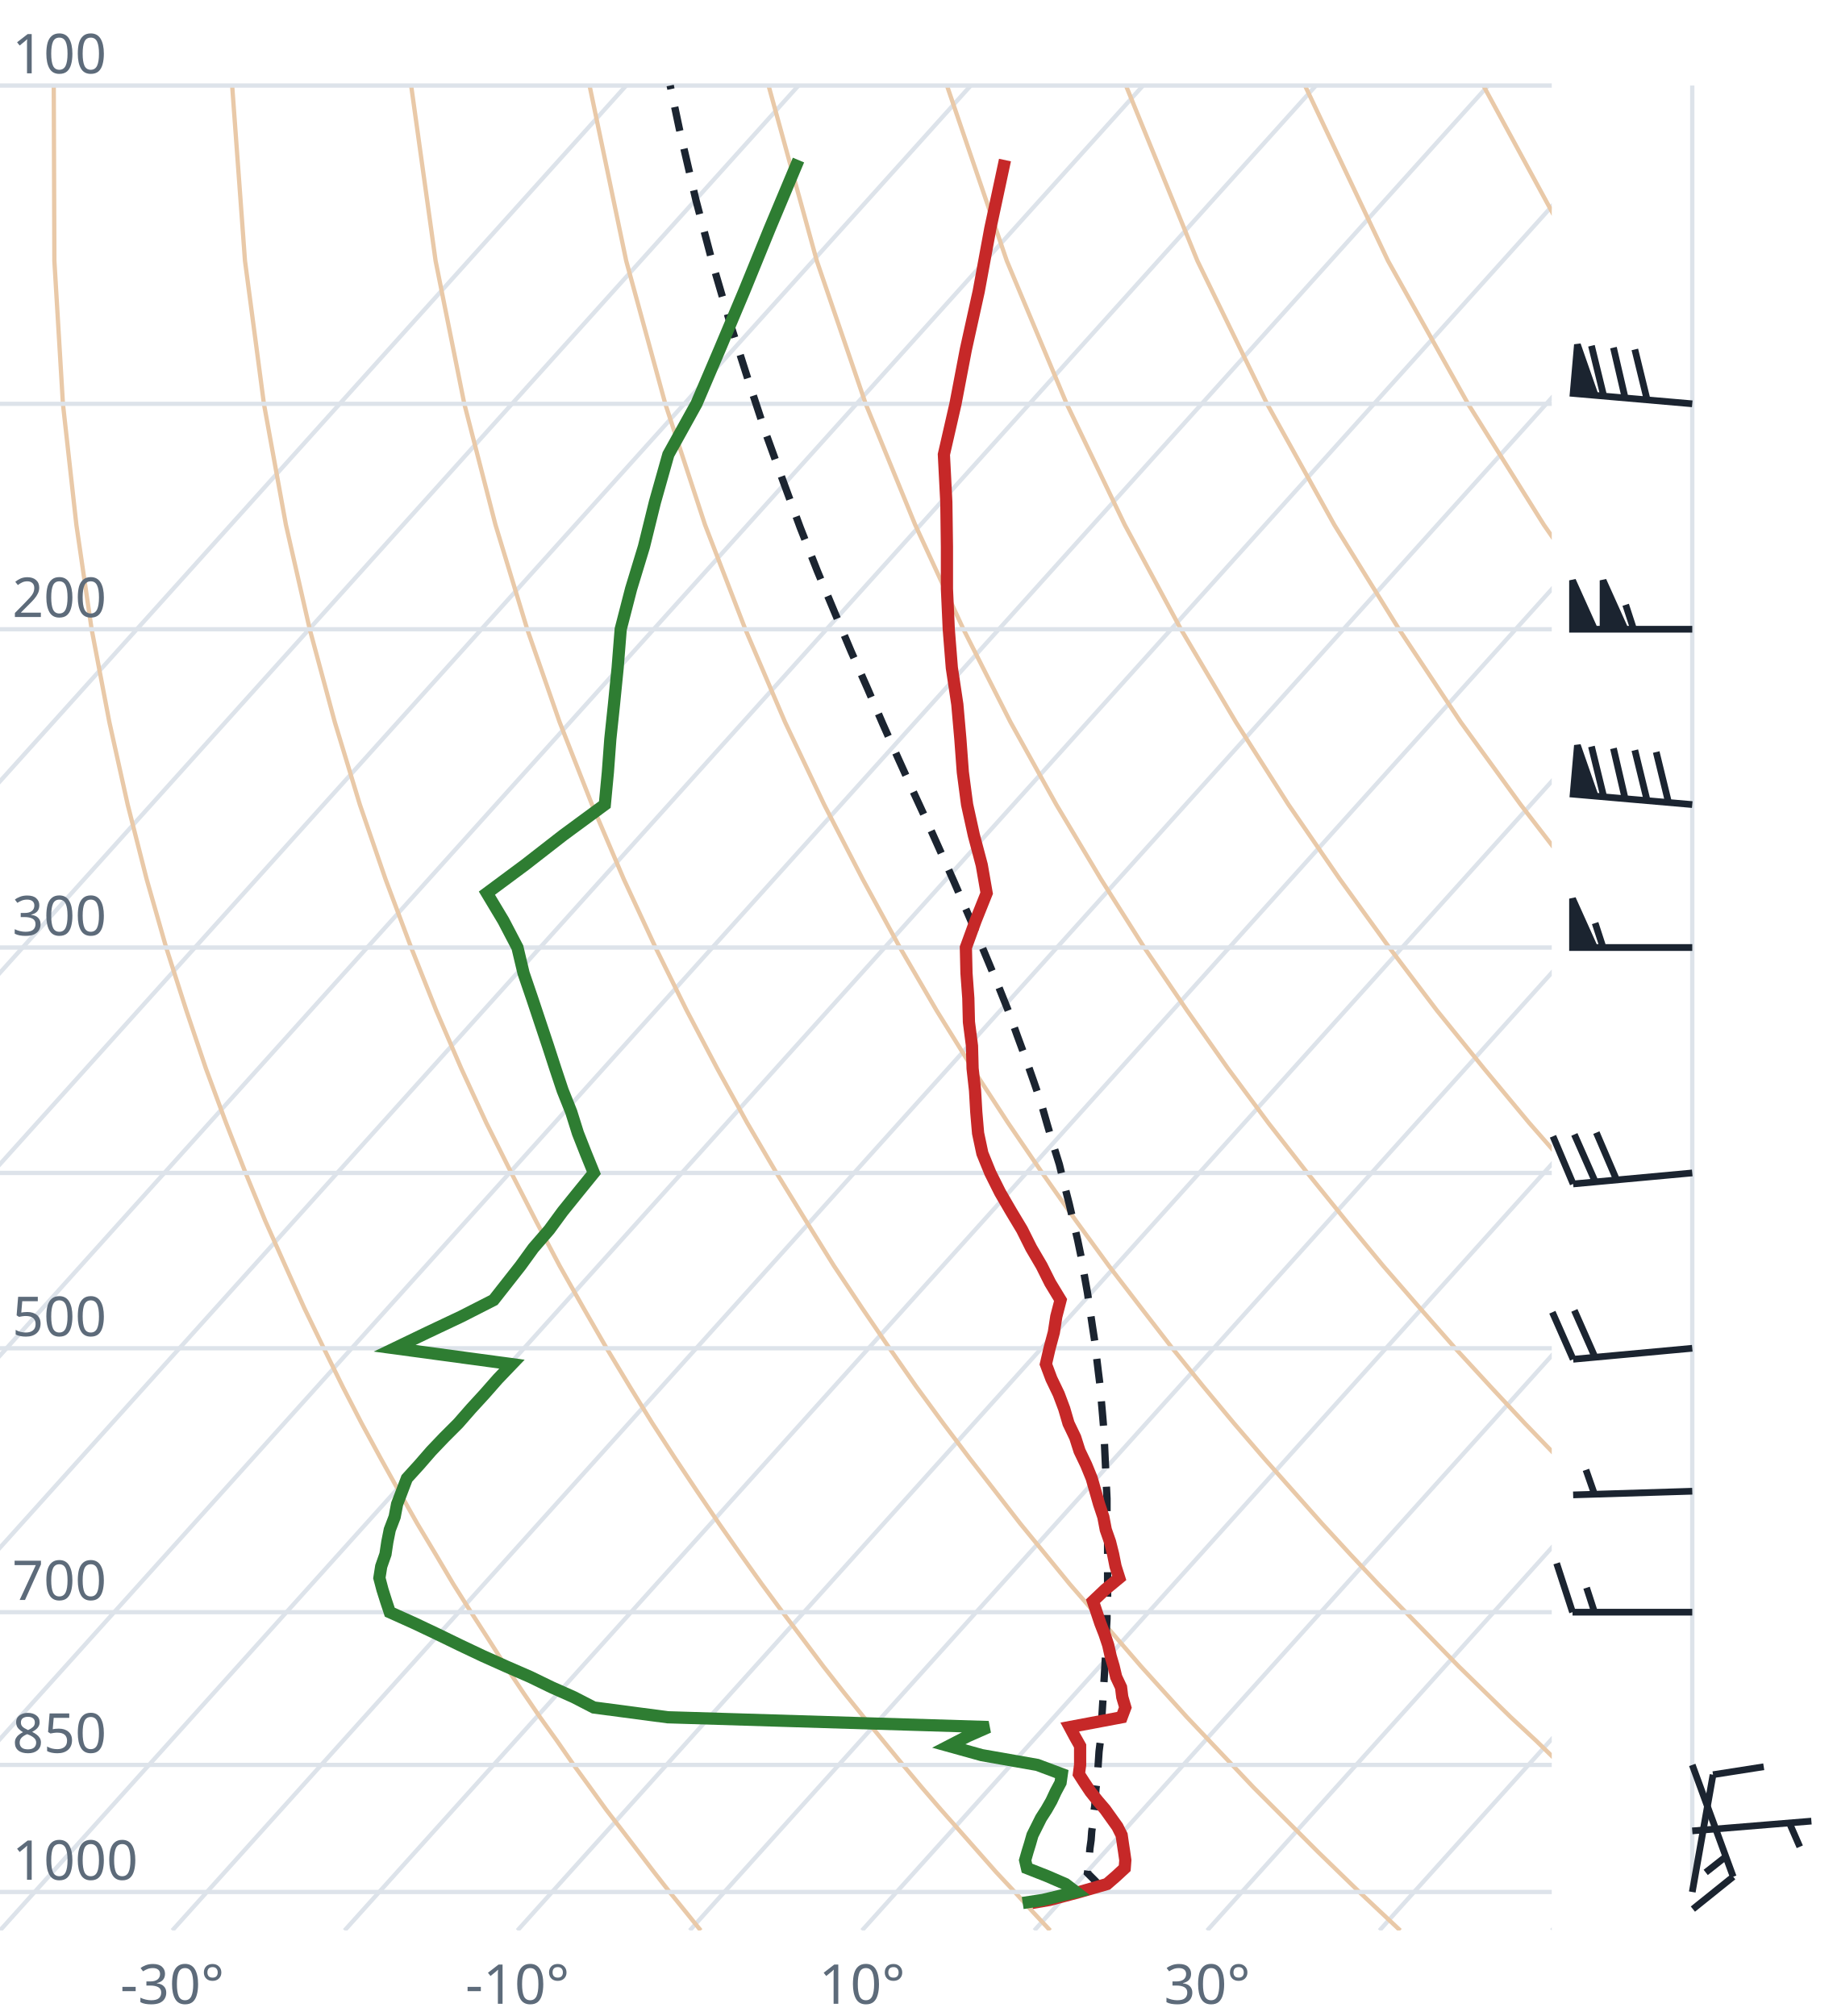
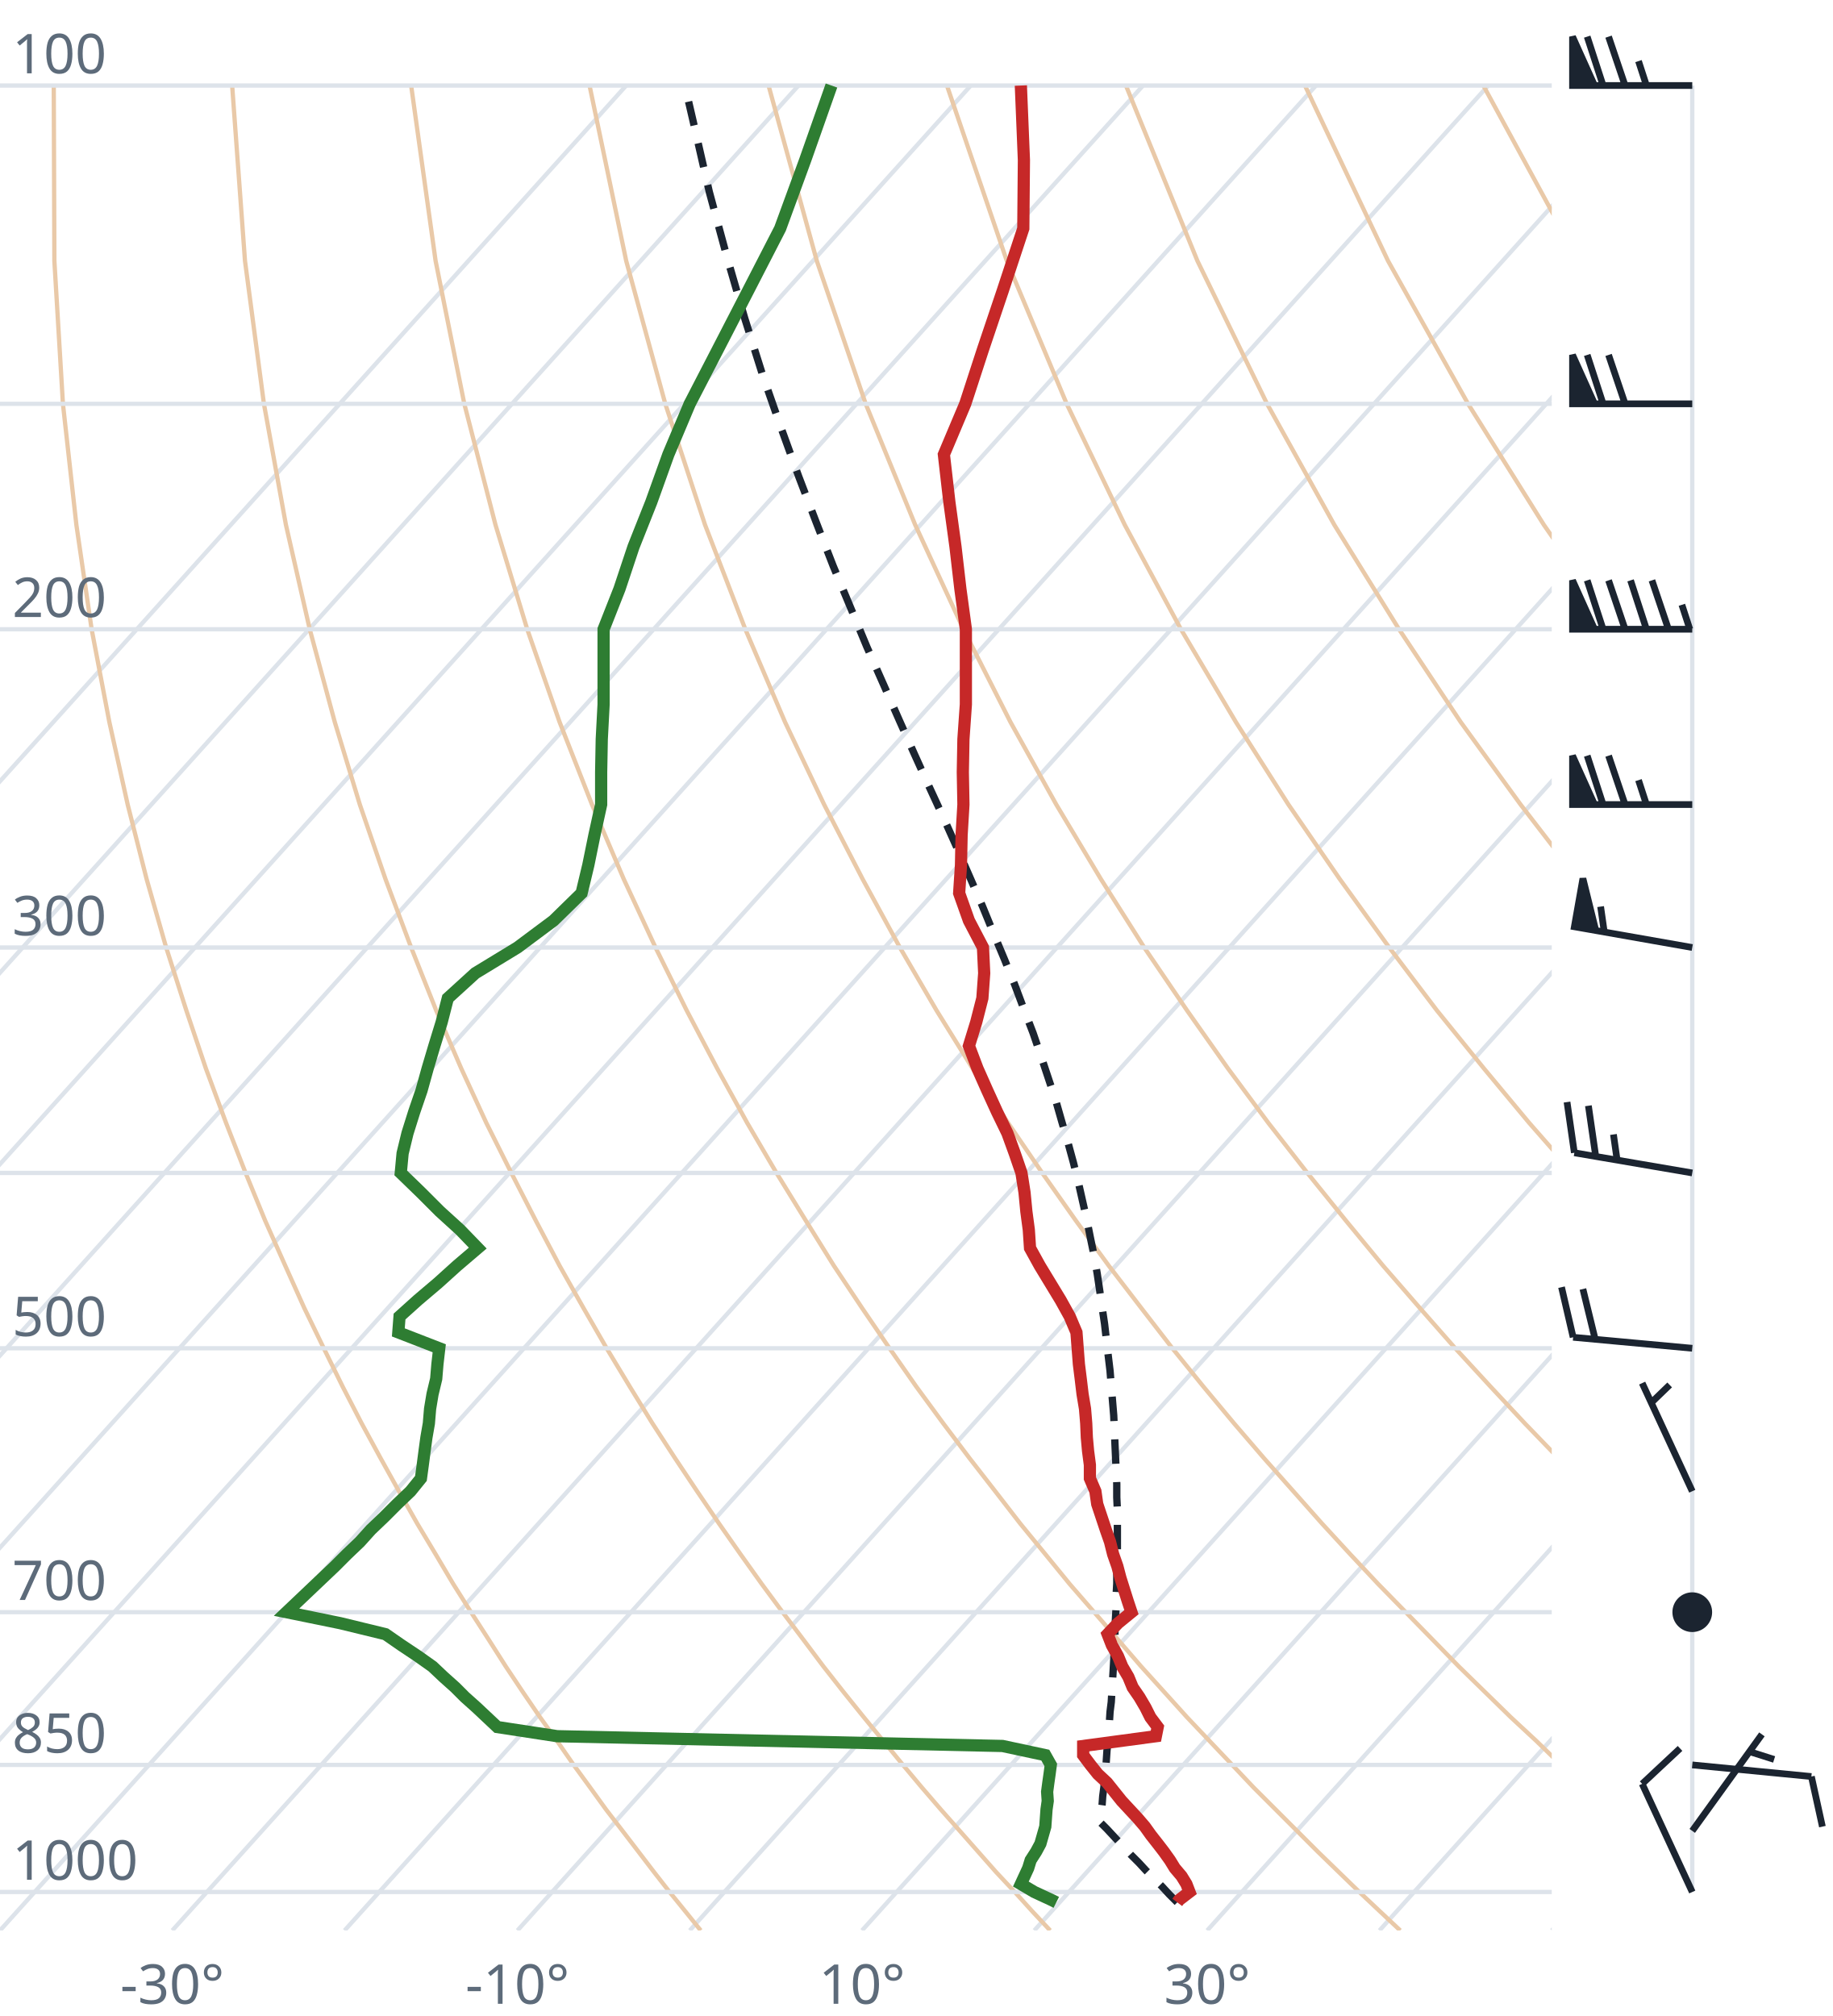
<svg xmlns="http://www.w3.org/2000/svg" viewBox="0 0 300 330" font-family="system-ui,sans-serif" font-size="9">
  <style>.g{stroke:#dde3ea;stroke-width:.7;fill:none}.ad{stroke:#e9c9a8;stroke-width:.7;fill:none}.t{stroke:#c62828;stroke-width:2;fill:none}.d{stroke:#2e7d32;stroke-width:2;fill:none}.pc{stroke:#1b2430;stroke-width:1.2;stroke-dasharray:4 3;fill:none}.barb{stroke:#1b2430;stroke-width:1.1;fill:#1b2430}text{fill:#5d6b7a}</style>
  <clipPath id="c">
    <rect x="0" y="0" width="254" height="316.0" />
  </clipPath>
  <g clip-path="url(#c)">
    <line class="g" x1="-169.3" y1="316.0" x2="102.5" y2="14.0" />
    <line class="g" x1="-141.1" y1="316.0" x2="130.7" y2="14.0" />
    <line class="g" x1="-112.9" y1="316.0" x2="158.9" y2="14.0" />
    <line class="g" x1="-84.7" y1="316.0" x2="187.1" y2="14.0" />
    <line class="g" x1="-56.4" y1="316.0" x2="215.4" y2="14.0" />
    <line class="g" x1="-28.2" y1="316.0" x2="243.6" y2="14.0" />
    <line class="g" x1="0.0" y1="316.0" x2="271.8" y2="14.0" />
    <line class="g" x1="28.2" y1="316.0" x2="300.0" y2="14.0" />
    <line class="g" x1="56.4" y1="316.0" x2="328.2" y2="14.0" />
    <line class="g" x1="84.7" y1="316.0" x2="356.5" y2="14.0" />
    <line class="g" x1="112.9" y1="316.0" x2="384.7" y2="14.0" />
    <line class="g" x1="141.1" y1="316.0" x2="412.9" y2="14.0" />
    <line class="g" x1="169.3" y1="316.0" x2="441.1" y2="14.0" />
    <line class="g" x1="197.6" y1="316.0" x2="469.4" y2="14.0" />
    <line class="g" x1="225.8" y1="316.0" x2="497.6" y2="14.0" />
    <line class="g" x1="254.0" y1="316.0" x2="525.8" y2="14.0" />
    <path class="ad" d="M114.7,316.0L112.2,312.9L109.6,309.7L107.1,306.5L104.5,303.1L101.9,299.7L99.2,296.2L96.6,292.6L93.9,288.9L91.2,285.0L88.4,281.1L85.6,277.0L82.8,272.8L80.0,268.4L77.1,263.9L74.2,259.3L71.3,254.4L68.3,249.4L65.3,244.1L62.3,238.7L59.2,233.0L56.1,227.0L53.0,220.7L49.8,214.1L46.7,207.2L43.4,199.8L40.2,192.0L37.0,183.8L33.7,174.9L30.5,165.4L27.2,155.1L24.0,143.9L20.9,131.7L17.9,118.2L15.0,103.0L12.5,85.9L10.3,66.1L8.9,42.7L8.8,14.0" />
    <path class="ad" d="M171.9,316.0L169.0,312.9L166.1,309.7L163.1,306.5L160.1,303.1L157.1,299.7L154.0,296.2L150.9,292.6L147.8,288.9L144.6,285.0L141.4,281.1L138.1,277.0L134.8,272.8L131.5,268.4L128.1,263.9L124.7,259.3L121.2,254.4L117.7,249.4L114.1,244.1L110.5,238.7L106.8,233.0L103.1,227.0L99.3,220.7L95.5,214.1L91.6,207.2L87.7,199.8L83.7,192.0L79.6,183.8L75.5,174.9L71.4,165.4L67.3,155.1L63.1,143.9L58.9,131.7L54.8,118.2L50.7,103.0L46.8,85.9L43.2,66.1L40.1,42.7L38.0,14.0" />
    <path class="ad" d="M229.2,316.0L225.9,312.9L222.5,309.7L219.2,306.5L215.7,303.1L212.3,299.7L208.8,296.2L205.2,292.6L201.7,288.9L198.0,285.0L194.3,281.1L190.6,277.0L186.8,272.8L183.0,268.4L179.1,263.9L175.1,259.3L171.1,254.4L167.0,249.4L162.9,244.1L158.7,238.7L154.4,233.0L150.0,227.0L145.6,220.7L141.1,214.1L136.5,207.2L131.9,199.8L127.1,192.0L122.3,183.8L117.4,174.9L112.4,165.4L107.3,155.1L102.1,143.9L96.9,131.7L91.6,118.2L86.3,103.0L81.1,85.9L76.0,66.1L71.3,42.7L67.3,14.0" />
    <path class="ad" d="M286.4,316.0L282.7,312.9L279.0,309.7L275.2,306.5L271.4,303.1L267.5,299.7L263.6,296.2L259.6,292.6L255.5,288.9L251.5,285.0L247.3,281.1L243.1,277.0L238.8,272.8L234.5,268.4L230.1,263.9L225.6,259.3L221.0,254.4L216.4,249.4L211.7,244.1L206.9,238.7L202.0,233.0L197.0,227.0L191.9,220.7L186.8,214.1L181.5,207.2L176.1,199.8L170.6,192.0L165.0,183.8L159.2,174.9L153.3,165.4L147.3,155.1L141.2,143.9L134.9,131.7L128.5,118.2L122.0,103.0L115.4,85.9L108.9,66.1L102.5,42.7L96.5,14.0" />
    <path class="ad" d="M343.6,316.0L339.5,312.9L335.4,309.7L331.2,306.5L327.0,303.1L322.7,299.7L318.3,296.2L313.9,292.6L309.4,288.9L304.9,285.0L300.3,281.1L295.6,277.0L290.8,272.8L286.0,268.4L281.0,263.9L276.0,259.3L270.9,254.4L265.7,249.4L260.5,244.1L255.1,238.7L249.6,233.0L244.0,227.0L238.2,220.7L232.4,214.1L226.4,207.2L220.3,199.8L214.0,192.0L207.6,183.8L201.0,174.9L194.3,165.4L187.3,155.1L180.2,143.9L172.9,131.7L165.4,118.2L157.7,103.0L149.8,85.9L141.7,66.1L133.7,42.7L125.8,14.0" />
    <path class="ad" d="M400.9,316.0L396.4,312.9L391.9,309.7L387.3,306.5L382.6,303.1L377.9,299.7L373.1,296.2L368.2,292.6L363.3,288.9L358.3,285.0L353.2,281.1L348.1,277.0L342.8,272.8L337.5,268.4L332.0,263.9L326.5,259.3L320.9,254.4L315.1,249.4L309.2,244.1L303.3,238.7L297.2,233.0L290.9,227.0L284.6,220.7L278.0,214.1L271.4,207.2L264.5,199.8L257.5,192.0L250.3,183.8L242.9,174.9L235.2,165.4L227.4,155.1L219.3,143.9L210.9,131.7L202.3,118.2L193.3,103.0L184.1,85.9L174.6,66.1L164.8,42.7L155.0,14.0" />
    <path class="ad" d="M458.1,316.0L453.2,312.9L448.3,309.7L443.3,306.5L438.2,303.1L433.1,299.7L427.9,296.2L422.6,292.6L417.2,288.9L411.7,285.0L406.2,281.1L400.5,277.0L394.8,272.8L389.0,268.4L383.0,263.9L376.9,259.3L370.8,254.4L364.5,249.4L358.0,244.1L351.5,238.7L344.8,233.0L337.9,227.0L330.9,220.7L323.7,214.1L316.3,207.2L308.7,199.8L300.9,192.0L292.9,183.8L284.7,174.9L276.2,165.4L267.4,155.1L258.3,143.9L248.9,131.7L239.1,118.2L229.0,103.0L218.4,85.9L207.4,66.1L196.0,42.7L184.3,14.0" />
    <path class="ad" d="M515.3,316.0L510.1,312.9L504.7,309.7L499.3,306.5L493.9,303.1L488.3,299.7L482.7,296.2L476.9,292.6L471.1,288.9L465.2,285.0L459.2,281.1L453.0,277.0L446.8,272.8L440.5,268.4L434.0,263.9L427.4,259.3L420.7,254.4L413.8,249.4L406.8,244.1L399.7,238.7L392.4,233.0L384.9,227.0L377.2,220.7L369.3,214.1L361.2,207.2L352.9,199.8L344.4,192.0L335.6,183.8L326.5,174.9L317.1,165.4L307.4,155.1L297.4,143.9L286.9,131.7L276.0,118.2L264.6,103.0L252.7,85.9L240.3,66.1L227.2,42.7L213.6,14.0" />
    <path class="ad" d="M572.6,316.0L566.9,312.9L561.2,309.7L555.4,306.5L549.5,303.1L543.5,299.7L537.4,296.2L531.3,292.6L525.0,288.9L518.6,285.0L512.1,281.1L505.5,277.0L498.8,272.8L491.9,268.4L485.0,263.9L477.9,259.3L470.6,254.4L463.2,249.4L455.6,244.1L447.9,238.7L439.9,233.0L431.8,227.0L423.5,220.7L415.0,214.1L406.2,207.2L397.2,199.8L387.9,192.0L378.3,183.8L368.4,174.9L358.1,165.4L347.5,155.1L336.4,143.9L324.9,131.7L312.9,118.2L300.3,103.0L287.1,85.9L273.1,66.1L258.4,42.7L242.8,14.0" />
    <path class="ad" d="M629.8,316.0L623.8,312.9L617.6,309.7L611.4,306.5L605.1,303.1L598.7,299.7L592.2,296.2L585.6,292.6L578.9,288.9L572.0,285.0L565.1,281.1L558.0,277.0L550.8,272.8L543.4,268.4L536.0,263.9L528.3,259.3L520.5,254.4L512.5,249.4L504.4,244.1L496.1,238.7L487.5,233.0L478.8,227.0L469.8,220.7L460.6,214.1L451.1,207.2L441.4,199.8L431.3,192.0L420.9,183.8L410.2,174.9L399.1,165.4L387.5,155.1L375.5,143.9L362.9,131.7L349.8,118.2L335.9,103.0L321.4,85.9L306.0,66.1L289.6,42.7L272.1,14.0" />
    <line class="g" x1="0" y1="309.7" x2="254" y2="309.7" />
    <line class="g" x1="0" y1="288.9" x2="254" y2="288.9" />
    <line class="g" x1="0" y1="263.9" x2="254" y2="263.9" />
    <line class="g" x1="0" y1="220.7" x2="254" y2="220.7" />
    <line class="g" x1="0" y1="192.0" x2="254" y2="192.0" />
    <line class="g" x1="0" y1="155.1" x2="254" y2="155.1" />
    <line class="g" x1="0" y1="103.0" x2="254" y2="103.0" />
    <line class="g" x1="0" y1="66.1" x2="254" y2="66.1" />
    <line class="g" x1="0" y1="14.0" x2="254" y2="14.0" />
-     <path class="pc" d="M180.5,309.2L179.3,307.9L178.0,306.6L178.0,306.6L178.2,305.2L178.3,303.9L178.4,302.6L178.6,301.2L178.7,299.8L178.9,298.4L179.0,297.0L179.2,295.6L179.3,294.1L179.4,292.7L179.6,291.2L179.7,289.7L179.8,288.2L179.9,286.7L180.1,285.1L180.2,283.6L180.3,282.0L180.4,280.4L180.5,278.8L180.6,277.1L180.7,275.4L180.8,273.7L180.9,272.0L181.0,270.3L181.0,268.5L181.1,266.8L181.2,265.0L181.2,263.1L181.3,261.3L181.3,259.4L181.3,257.5L181.3,255.5L181.3,253.5L181.3,251.5L181.3,249.5L181.2,247.4L181.2,245.3L181.1,243.2L181.0,241.0L180.9,238.8L180.8,236.6L180.7,234.3L180.5,231.9L180.3,229.6L180.1,227.1L179.8,224.7L179.5,222.2L179.2,219.6L178.8,217.0L178.4,214.3L178.0,211.6L177.5,208.8L177.0,205.9L176.4,203.0L175.7,200.0L175.0,197.0L174.2,193.9L173.4,190.6L172.4,187.4L171.4,184.0L170.4,180.5L169.2,177.0L167.9,173.3L166.5,169.5L165.1,165.6L163.5,161.6L161.8,157.5L160.0,153.2L158.1,148.8L156.1,144.2L154.0,139.5L151.8,134.6L149.4,129.4L147.0,124.1L144.5,118.5L142.0,112.7L139.3,106.6L136.6,100.2L133.8,93.5L131.0,86.4L128.2,78.8L125.3,70.8L122.5,62.3L119.6,53.2L116.7,43.3L113.9,32.7L111.2,21.1L109.7,14.0" />
-     <path class="t" d="M168.9,311.5L171.8,311.0L176.7,309.7L181.2,308.4L182.7,307.1L184.1,305.8L184.2,304.5L184.0,303.1L183.8,301.8L183.6,300.4L182.9,299.0L181.9,297.6L180.9,296.2L179.7,294.8L178.5,293.3L177.5,291.8L176.6,290.4L176.8,288.9L176.8,287.3L176.8,285.8L175.9,284.2L175.1,282.7L183.6,281.1L184.2,279.5L183.7,277.8L183.5,276.2L182.7,274.5L182.3,272.8L181.8,271.1L181.4,269.3L180.8,267.5L180.1,265.7L179.5,263.9L178.9,262.1L180.9,260.2L183.2,258.3L182.6,256.4L182.2,254.4L181.7,252.4L181.0,250.4L180.6,248.3L179.9,246.2L179.3,244.1L178.7,242.0L177.8,239.8L176.7,237.5L176.0,235.3L174.9,233.0L174.2,230.6L173.3,228.2L172.1,225.7L171.2,223.3L171.8,220.7L172.5,218.1L172.9,215.5L173.6,212.8L171.9,210.0L170.5,207.2L168.8,204.3L167.3,201.3L165.5,198.3L163.7,195.2L162.1,192.0L160.8,188.8L160.1,185.5L159.8,182.0L159.6,178.5L159.2,174.9L159.1,171.2L158.6,167.3L158.5,163.4L158.2,159.3L158.1,155.1L159.7,150.7L161.5,146.2L160.7,141.6L159.4,136.7L158.3,131.7L157.6,126.4L157.2,121.0L156.7,115.3L155.8,109.3L155.3,103.0L155.0,96.4L155.0,89.5L154.9,82.2L154.5,74.4L156.4,66.1L158.1,57.2L160.2,47.7L162.1,37.4L164.5,26.2" />
-     <path class="d" d="M167.4,311.5L170.7,311.0L176.1,309.7L174.4,308.4L171.4,307.1L168.1,305.8L167.8,304.5L168.2,303.1L168.6,301.8L169.0,300.4L169.7,299.0L170.4,297.6L171.3,296.2L172.1,294.8L172.8,293.3L173.6,291.8L173.8,290.4L169.8,288.9L160.7,287.3L155.3,285.8L158.4,284.2L161.8,282.7L109.3,281.1L97.2,279.5L93.9,277.8L90.3,276.2L86.8,274.5L82.9,272.8L79.1,271.1L75.3,269.3L71.6,267.5L67.8,265.7L63.8,263.9L63.2,262.1L62.6,260.2L62.1,258.3L62.4,256.4L63.1,254.4L63.4,252.4L63.8,250.4L64.6,248.3L65.0,246.2L65.8,244.1L66.6,242.0L68.6,239.8L70.6,237.5L72.7,235.3L75.0,233.0L77.1,230.6L79.3,228.2L81.5,225.7L83.8,223.3L64.6,220.7L70.0,218.1L75.5,215.5L80.8,212.8L83.0,210.0L85.2,207.2L87.3,204.3L89.9,201.3L92.1,198.3L94.6,195.2L97.2,192.0L95.9,188.8L94.6,185.5L93.5,182.0L92.1,178.5L90.9,174.9L89.7,171.2L88.4,167.3L87.1,163.4L85.7,159.3L84.7,155.1L82.4,150.7L79.7,146.2L85.9,141.6L92.2,136.7L99.0,131.7L99.5,126.4L99.9,121.0L100.5,115.3L101.1,109.3L101.6,103.0L103.3,96.4L105.4,89.5L107.2,82.2L109.4,74.4L114.0,66.1L117.8,57.2L121.8,47.7L126.0,37.4L130.7,26.2" />
+     <path class="pc" d="M192.7,311.4L191.4,310.1L190.2,308.8L188.9,307.5L187.6,306.2L186.4,304.9L185.1,303.6L183.8,302.2L182.5,300.8L181.2,299.4L180.1,298.3L180.2,296.8L180.4,295.4L180.5,294.0L180.7,292.5L180.8,291.0L181.0,289.5L181.1,288.0L181.2,286.5L181.4,284.9L181.5,283.4L181.6,281.8L181.7,280.2L181.9,278.6L182.0,276.9L182.1,275.2L182.2,273.6L182.3,271.8L182.4,270.1L182.5,268.3L182.5,266.6L182.6,264.7L182.7,262.9L182.7,261.0L182.8,259.2L182.8,257.2L182.9,255.3L182.9,253.3L182.9,251.3L182.9,249.3L182.9,247.2L182.8,245.1L182.8,242.9L182.7,240.8L182.6,238.5L182.5,236.3L182.4,234.0L182.3,231.7L182.1,229.3L181.9,226.9L181.7,224.4L181.4,221.9L181.1,219.3L180.8,216.7L180.4,214.0L180.0,211.2L179.6,208.5L179.1,205.6L178.5,202.7L177.9,199.7L177.2,196.6L176.5,193.5L175.7,190.3L174.8,187.0L173.8,183.6L172.8,180.1L171.6,176.5L170.4,172.9L169.1,169.1L167.6,165.2L166.1,161.2L164.4,157.0L162.6,152.7L160.8,148.3L158.8,143.7L156.7,138.9L154.5,134.0L152.1,128.8L149.7,123.5L147.2,117.9L144.6,112.0L141.9,105.9L139.2,99.4L136.4,92.7L133.6,85.5L130.7,77.9L127.8,69.9L124.8,61.3L121.9,52.1L119.0,42.1L116.1,31.4L113.4,19.6L112.1,14.0" />
+     <path class="t" d="M192.7,311.4L193.0,311.0L194.7,309.7L194.2,308.4L193.4,307.1L192.3,305.8L191.5,304.5L190.5,303.1L189.5,301.8L188.4,300.4L187.4,299.0L186.2,297.6L184.9,296.2L183.6,294.8L182.4,293.3L181.2,291.8L179.7,290.4L178.5,288.9L177.3,287.3L177.3,285.8L189.2,284.2L189.5,282.7L188.3,281.1L187.5,279.5L186.5,277.8L185.4,276.2L184.7,274.5L183.7,272.8L183.0,271.1L182.0,269.3L181.3,267.5L183.0,265.7L185.2,263.9L184.6,262.1L184.0,260.2L183.4,258.3L182.9,256.4L182.2,254.4L181.7,252.4L181.0,250.4L180.3,248.3L179.6,246.2L179.3,244.1L178.4,242.0L178.4,239.8L178.1,237.5L177.9,235.3L177.8,233.0L177.6,230.6L177.2,228.2L176.9,225.7L176.6,223.3L176.4,220.7L176.2,218.1L175.1,215.5L173.6,212.8L171.9,210.0L170.2,207.2L168.6,204.3L168.4,201.3L168.0,198.3L167.7,195.2L167.2,192.0L166.1,188.8L164.9,185.5L163.2,182.0L161.6,178.5L160.0,174.9L158.6,171.2L159.8,167.3L160.8,163.4L161.1,159.3L160.9,155.1L158.6,150.7L157.0,146.2L157.3,141.6L157.4,136.7L157.7,131.7L157.6,126.4L157.7,121.0L158.1,115.3L158.1,109.3L158.1,103.0L157.2,96.4L156.4,89.5L155.4,82.2L154.5,74.4L158.0,66.1L160.9,57.2L164.1,47.7L167.5,37.4L167.6,26.2L167.1,14.0" />
+     <path class="d" d="M172.9,311.4L172.1,311.0L169.3,309.7L167.1,308.4L167.7,307.1L168.3,305.8L168.7,304.5L169.6,303.1L170.3,301.8L170.7,300.4L171.1,299.0L171.2,297.6L171.3,296.2L171.5,294.8L171.4,293.3L171.6,291.8L171.8,290.4L172.0,288.9L171.1,287.3L164.1,285.8L91.2,284.2L81.4,282.7L79.7,281.1L78.0,279.5L76.1,277.8L74.5,276.2L72.6,274.5L70.8,272.8L68.4,271.1L65.7,269.3L63.1,267.5L55.7,265.7L46.9,263.9L48.8,262.1L50.8,260.2L52.8,258.3L54.8,256.4L56.8,254.4L58.9,252.4L60.7,250.4L62.9,248.3L65.0,246.2L67.2,244.1L68.9,242.0L69.2,239.8L69.5,237.5L69.8,235.3L70.2,233.0L70.4,230.6L70.8,228.2L71.4,225.7L71.6,223.3L71.9,220.7L65.2,218.1L65.4,215.5L68.4,212.8L71.7,210.0L74.8,207.2L78.2,204.3L75.3,201.3L72.0,198.3L68.9,195.2L65.6,192.0L65.9,188.8L66.7,185.5L67.8,182.0L69.0,178.5L70.0,174.9L71.1,171.2L72.3,167.3L73.3,163.4L77.8,159.3L84.7,155.1L90.6,150.7L95.2,146.2L96.3,141.6L97.3,136.7L98.4,131.7L98.4,126.4L98.5,121.0L98.8,115.3L98.8,109.3L98.8,103.0L101.4,96.4L103.7,89.5L106.6,82.2L109.4,74.4L112.9,66.1L117.5,57.2L122.4,47.7L127.7,37.4L131.8,26.2L136.1,14.0" />
  </g>
  <text x="2" y="307.7">1000</text>
  <text x="2" y="286.9">850</text>
  <text x="2" y="261.9">700</text>
  <text x="2" y="218.7">500</text>
  <text x="2" y="153.1">300</text>
  <text x="2" y="101.0">200</text>
  <text x="2" y="12.0">100</text>
  <text x="28.2" y="328" text-anchor="middle">-30°</text>
  <text x="84.7" y="328" text-anchor="middle">-10°</text>
  <text x="141.1" y="328" text-anchor="middle">10°</text>
  <text x="197.6" y="328" text-anchor="middle">30°</text>
  <line class="g" x1="277.0" y1="309.7" x2="277.0" y2="14.0" />
-   <path class="barb" d="M277.0,309.7L280.4,290.5M280.4,290.5L288.7,289.2" />
-   <path class="barb" d="M277.0,299.7L296.5,298.1M292.9,298.4L294.6,302.3" />
-   <path class="barb" d="M277.0,288.9L283.7,307.2M283.7,307.2L277.1,312.5M282.5,303.9L279.2,306.5" />
-   <path class="barb" d="M277.0,263.9L257.4,263.9M257.4,263.9L254.8,255.9M261.0,263.9L259.7,259.9" />
-   <path class="barb" d="M277.0,244.1L257.5,244.7M261.0,244.6L259.6,240.6" />
-   <path class="barb" d="M277.0,220.7L257.5,222.5M257.5,222.5L254.1,214.8M261.1,222.2L257.7,214.5" />
-   <path class="barb" d="M277.0,192.0L257.5,193.8M257.5,193.8L254.2,186.0M261.1,193.4L257.7,185.7M264.6,193.1L261.3,185.4" />
-   <path class="barb" d="M277.0,155.1L257.4,155.1M257.4,155.1L257.4,147.1L261.0,155.1ZM262.4,155.1L261.1,151.1" />
-   <path class="barb" d="M277.0,131.7L257.5,130.0M257.5,130.0L258.2,122.0L261.1,130.3ZM262.5,130.4L260.5,122.2M266.0,130.7L264.1,122.5M269.6,131.0L267.6,122.8M273.1,131.3L271.1,123.1" />
-   <path class="barb" d="M277.0,103.0L257.4,103.0M257.4,103.0L257.4,95.0L261.0,103.0ZM262.4,103.0L262.4,95.0L266.0,103.0ZM267.4,103.0L266.1,99.0" />
-   <path class="barb" d="M277.0,66.1L257.5,64.4M257.5,64.4L258.2,56.4L261.1,64.7ZM262.5,64.8L260.5,56.6M266.0,65.1L264.1,56.9M269.6,65.4L267.6,57.2" />
+   <path class="barb" d="M277.0,309.7L268.8,292.0M268.8,292.0L275.0,286.2" />
+   <path class="barb" d="M277.0,299.7L288.4,283.9M286.3,286.7L290.4,288.0" />
+   <path class="barb" d="M277.0,288.9L296.5,290.8M296.5,290.8L298.3,299.0" />
+   <circle class="barb" cx="277.0" cy="263.9" r="2.7" fill="none" />
+   <path class="barb" d="M277.0,244.1L268.8,226.4M270.3,229.6L273.3,226.7" />
+   <path class="barb" d="M277.0,220.7L257.5,218.9M257.5,218.9L255.6,210.7M261.1,219.2L259.1,211.0" />
+   <path class="barb" d="M277.0,192.0L257.7,188.7M257.7,188.7L256.5,180.4M261.2,189.3L260.0,181.0M264.7,189.9L264.1,185.7" />
+   <path class="barb" d="M277.0,155.1L257.7,151.7M257.7,151.7L259.1,143.8L261.2,152.3ZM262.6,152.6L262.0,148.4" />
+   <path class="barb" d="M277.0,131.7L257.4,131.7M257.4,131.7L257.4,123.7L261.0,131.7ZM262.4,131.7L259.8,123.7M266.0,131.7L263.3,123.7M269.5,131.7L268.2,127.7" />
+   <path class="barb" d="M277.0,103.0L257.4,103.0M257.4,103.0L257.4,95.0L261.0,103.0ZM262.4,103.0L259.8,95.0M266.0,103.0L263.3,95.0M269.5,103.0L266.9,95.0M273.1,103.0L270.4,95.0M276.6,103.0L275.3,99.0" />
+   <path class="barb" d="M277.0,66.1L257.4,66.1M257.4,66.1L257.4,58.1L261.0,66.1ZM262.4,66.1L259.8,58.1M266.0,66.1L263.3,58.1" />
+   <path class="barb" d="M277.0,14.0L257.4,14.0M257.4,14.0L257.4,6.0L261.0,14.0ZM262.4,14.0L259.8,6.0M266.0,14.0L263.3,6.0M269.5,14.0L268.2,10.0" />
</svg>
